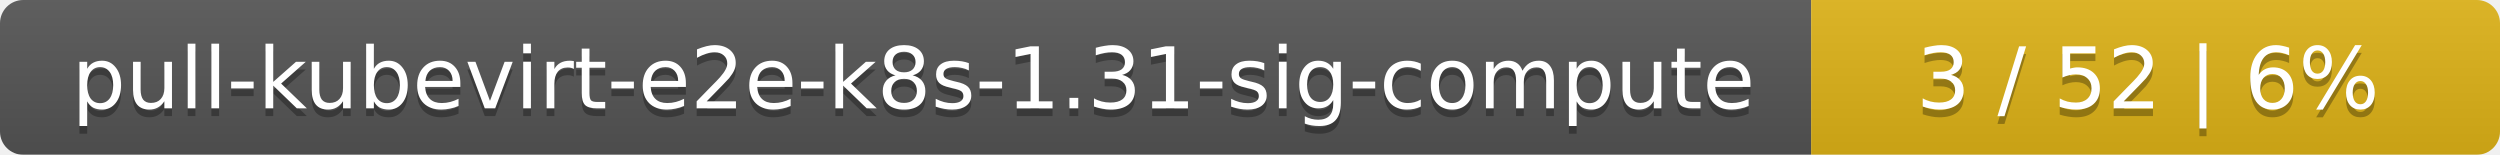
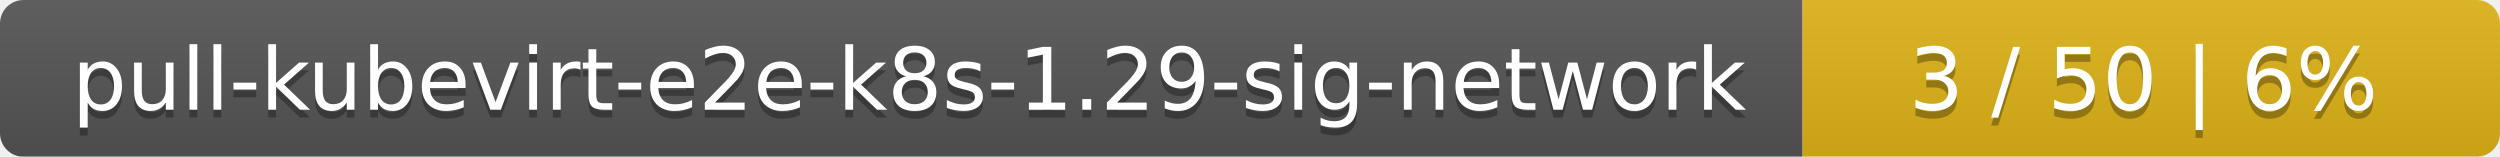
- <svg xmlns="http://www.w3.org/2000/svg" width="323" height="20">
+ <svg xmlns="http://www.w3.org/2000/svg" width="319" height="20">
  <linearGradient id="smooth" x2="0" y2="100%">
    <stop offset="0" stop-color="#bbb" stop-opacity=".1" />
    <stop offset="1" stop-opacity=".1" />
  </linearGradient>
  <mask id="round">
-     <rect width="323" height="20" rx="3" fill="#fff" />
+     <rect width="319" height="20" rx="3" fill="#fff" />
  </mask>
  <g mask="url(#round)">
-     <rect width="234" height="20" fill="#555" />
-     <rect x="234" width="89" height="20" fill="#dfb317" />
-     <rect width="323" height="20" fill="url(#smooth)" />
+     <rect width="230" height="20" fill="#555" />
+     <rect x="230" width="89" height="20" fill="#dfb317" />
+     <rect width="319" height="20" fill="url(#smooth)" />
  </g>
  <g fill="#fff" text-anchor="middle" font-family="DejaVu Sans,Verdana,Geneva,sans-serif" font-size="11">
-     <text x="118" y="15" fill="#010101" fill-opacity=".3">pull-kubevirt-e2e-k8s-1.31-sig-compute</text>
-     <text x="118" y="14">pull-kubevirt-e2e-k8s-1.31-sig-compute</text>
-     <text x="277.5" y="15" fill="#010101" fill-opacity=".3">3 / 52    |    6%</text>
-     <text x="277.5" y="14">3 / 52    |    6%</text>
+     <text x="116" y="15" fill="#010101" fill-opacity=".3">pull-kubevirt-e2e-k8s-1.29-sig-network</text>
+     <text x="116" y="14">pull-kubevirt-e2e-k8s-1.29-sig-network</text>
+     <text x="273.5" y="15" fill="#010101" fill-opacity=".3">3 / 50    |    6%</text>
+     <text x="273.5" y="14">3 / 50    |    6%</text>
  </g>
</svg>
